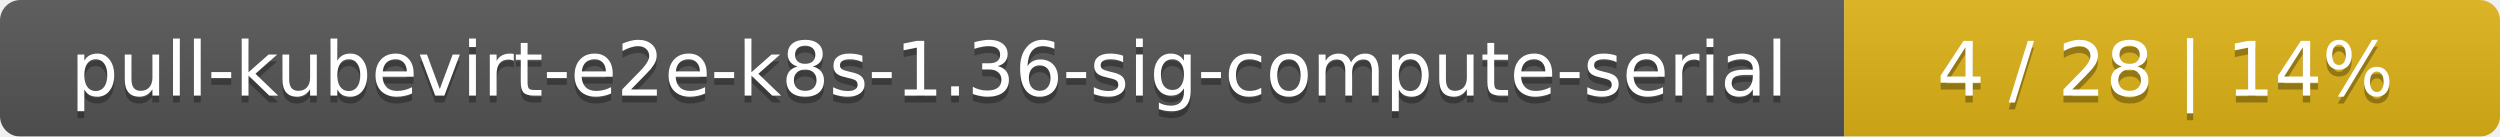
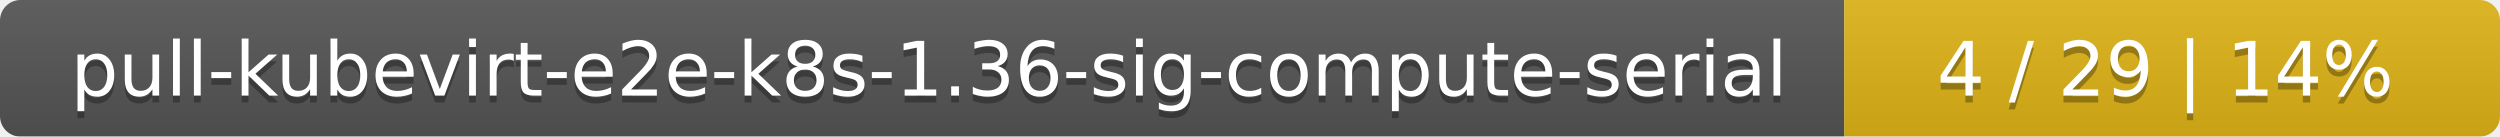
<svg xmlns="http://www.w3.org/2000/svg" width="366" height="20">
  <linearGradient id="smooth" x2="0" y2="100%">
    <stop offset="0" stop-color="#bbb" stop-opacity=".1" />
    <stop offset="1" stop-opacity=".1" />
  </linearGradient>
  <mask id="round">
    <rect width="366" height="20" rx="3" fill="#fff" />
  </mask>
  <g mask="url(#round)">
    <rect width="270" height="20" fill="#555" />
    <rect x="270" width="96" height="20" fill="#dfb317" />
    <rect width="366" height="20" fill="url(#smooth)" />
  </g>
  <g fill="#fff" text-anchor="middle" font-family="DejaVu Sans,Verdana,Geneva,sans-serif" font-size="11">
    <text x="136" y="15" fill="#010101" fill-opacity=".3">pull-kubevirt-e2e-k8s-1.36-sig-compute-serial</text>
    <text x="136" y="14">pull-kubevirt-e2e-k8s-1.36-sig-compute-serial</text>
-     <text x="317" y="15" fill="#010101" fill-opacity=".3">4 / 28    |    14%</text>
-     <text x="317" y="14">4 / 28    |    14%</text>
+     <text x="317" y="15" fill="#010101" fill-opacity=".3">4 / 29    |    14%</text>
+     <text x="317" y="14">4 / 29    |    14%</text>
  </g>
</svg>
